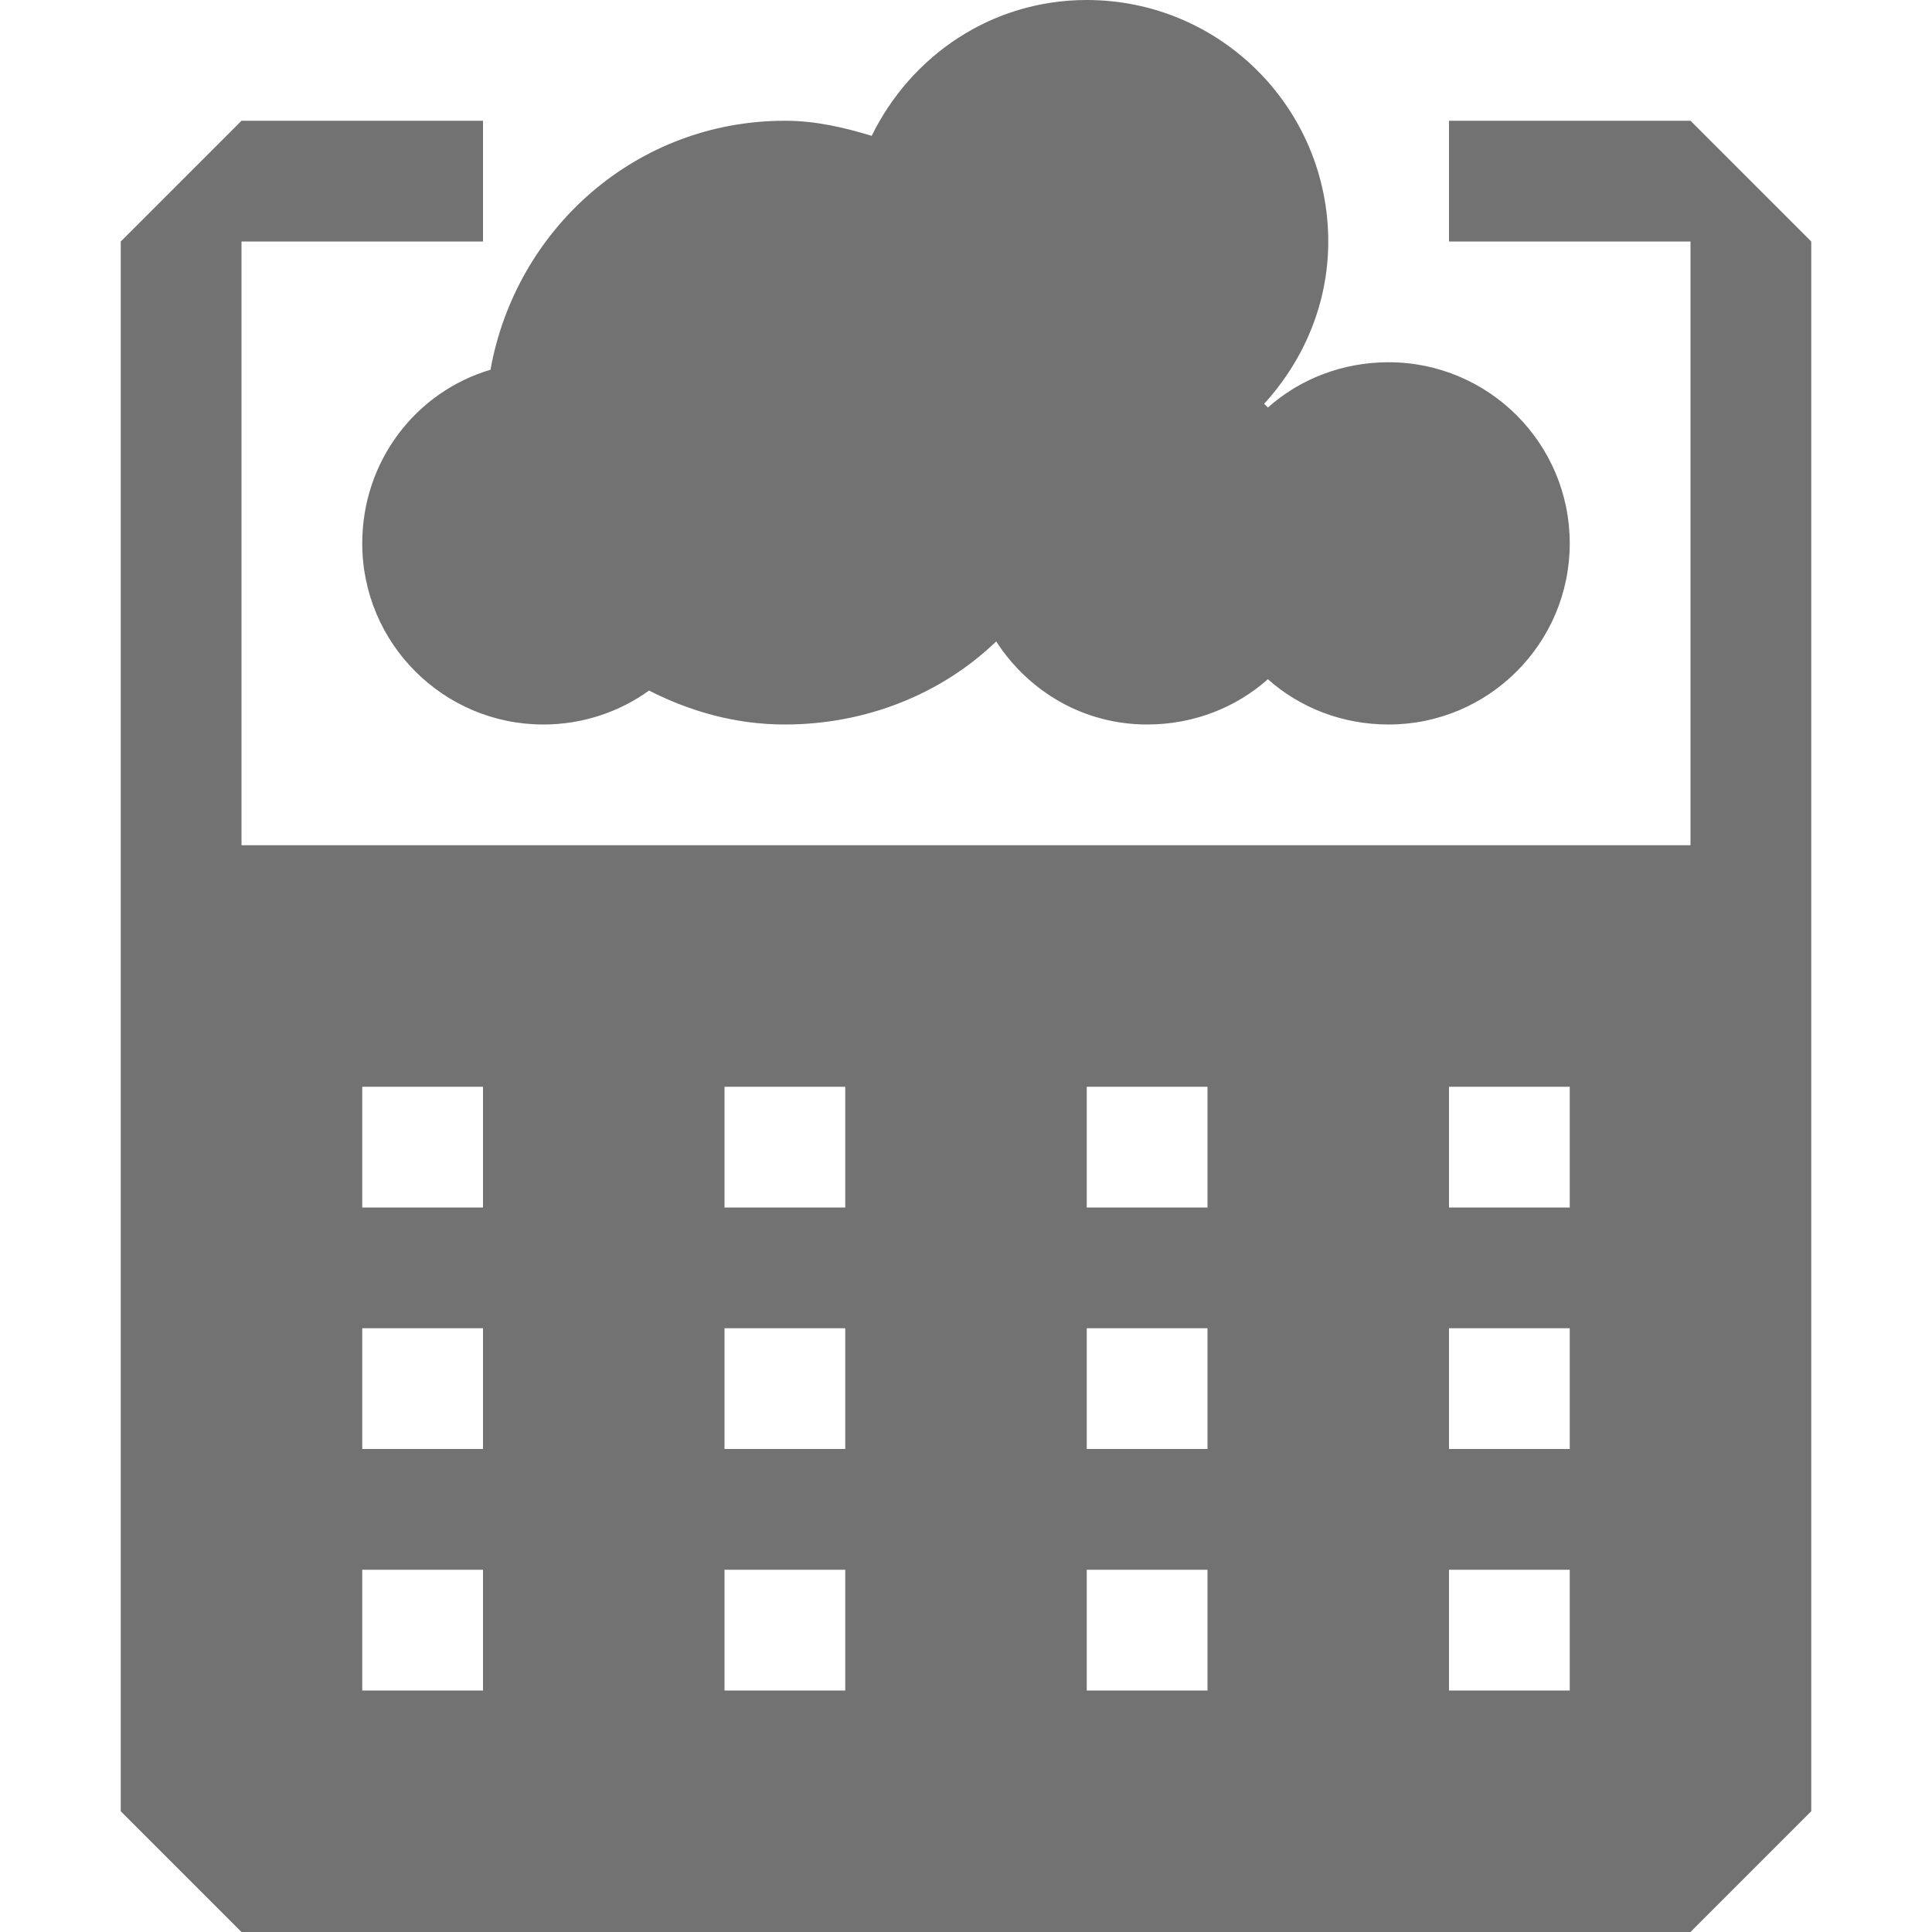
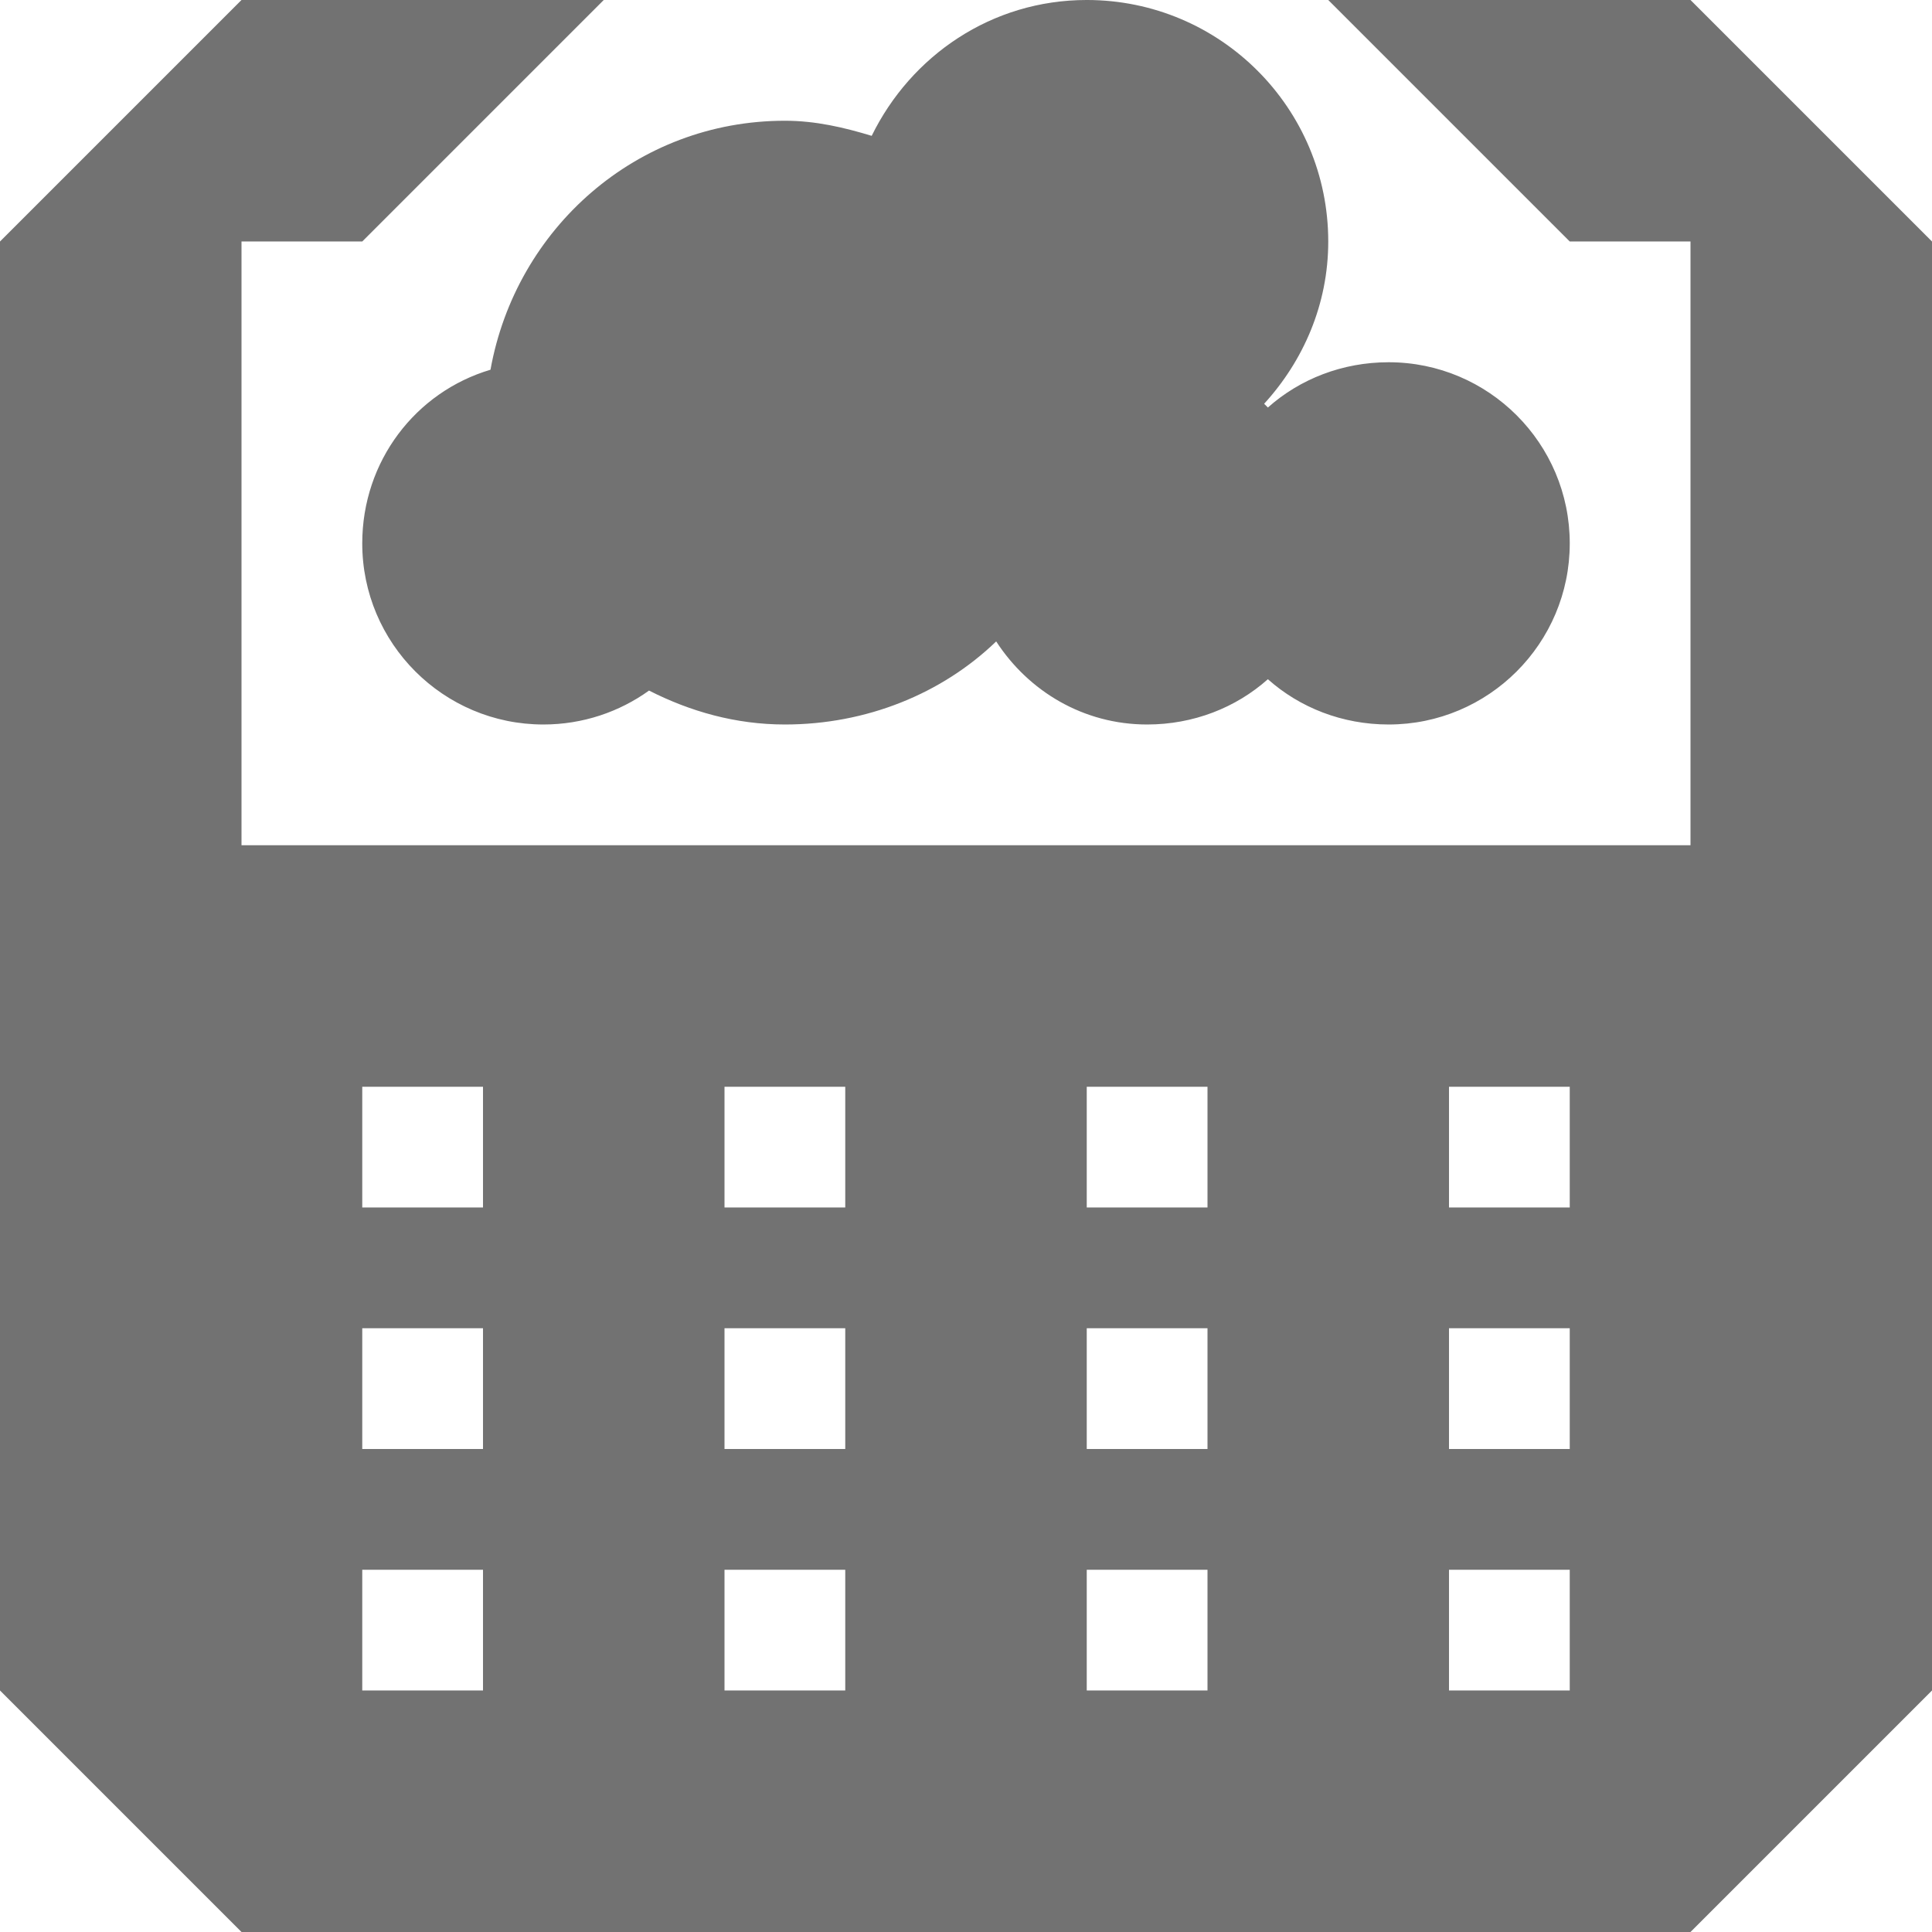
- <svg xmlns="http://www.w3.org/2000/svg" xmlns:xlink="http://www.w3.org/1999/xlink" viewBox="0 0 16 16" id="svg2" version="1.1" width="100%" height="100%">
-   <defs id="defs4">
-     <linearGradient gradientUnits="userSpaceOnUse" id="linearGradient1022-8-8-3-0-06-59-6" x2="0" y1="3.007" y2="11.024">
-       <stop offset="0" id="stop3001-0-9-4-9-02-1" />
-       <stop offset="1" stop-color="#363636" id="stop3003-5-6-6-5-70-43" />
-     </linearGradient>
-     <linearGradient xlink:href="#linearGradient1022-8-8-3-0-06-59-6" id="linearGradient3931" gradientUnits="userSpaceOnUse" gradientTransform="matrix(1.343993,0,0,1.207777,-261.98,-827.2082)" x1="213.082" y1="7.881" x2="213.082" y2="21.128" />
-   </defs>
-   <path style="opacity:0.7;color:black;fill:url(#linearGradient3931);fill-opacity:1;fill-rule:evenodd;stroke:none;stroke-width:1;marker:none;visibility:visible;display:inline;overflow:visible;enable-background:accumulate" d="M 9 0 C 8.211 0 7.544 0.462 7.219 1.125 C 6.988 1.055 6.754 1 6.5 1 C 5.271 1 4.272 1.893 4.062 3.062 C 3.442 3.246 3 3.82 3 4.5 C 3 5.328 3.672 6 4.5 6 C 4.826 6 5.129 5.896 5.375 5.719 C 5.715 5.892 6.092 6 6.5 6 C 7.174 6 7.8 5.746 8.25 5.312 C 8.517 5.725 8.972 6 9.5 6 C 9.883 6 10.235 5.861 10.5 5.625 C 10.765 5.861 11.117 6 11.5 6 C 12.328 6 13 5.328 13 4.5 C 13 3.672 12.328 3 11.5 3 C 11.117 3 10.765 3.139 10.5 3.375 C 10.489 3.365 10.48 3.353 10.469 3.344 C 10.794 2.988 11 2.52 11 2 C 11 0.895 10.105 -5.7983132e-16 9 0 z M 2 1 L 1 2 L 1 6 L 1 15 L 2 16 L 14 16 L 15 15 L 15 6 L 15 2 L 14 1 L 12 1 L 12 2 L 14 2 L 14 7 L 2 7 L 2 2 L 4 2 L 4 1 L 2 1 z M 3 9 L 4 9 L 4 10 L 3 10 L 3 9 z M 6 9 L 7 9 L 7 10 L 6 10 L 6 9 z M 9 9 L 10 9 L 10 10 L 9 10 L 9 9 z M 12 9 L 13 9 L 13 10 L 12 10 L 12 9 z M 3 11 L 4 11 L 4 12 L 3 12 L 3 11 z M 6 11 L 7 11 L 7 12 L 6 12 L 6 11 z M 9 11 L 10 11 L 10 12 L 9 12 L 9 11 z M 12 11 L 13 11 L 13 12 L 12 12 L 12 11 z M 3 13 L 4 13 L 4 14 L 3 14 L 3 13 z M 6 13 L 7 13 L 7 14 L 6 14 L 6 13 z M 9 13 L 10 13 L 10 14 L 9 14 L 9 13 z M 12 13 L 13 13 L 13 14 L 12 14 L 12 13 z " id="path3057" />
+ <svg xmlns="http://www.w3.org/2000/svg" width="16" height="16" id="svg3330" version="1.1">
+   <defs id="defs3332" />
+   <g id="capa1" transform="translate(0,-1036.362)">
+     <path id="path3057" d="m 9,1036.362 c -0.789,0 -1.456,0.462 -1.781,1.125 -0.231,-0.07 -0.465,-0.125 -0.719,-0.125 -1.229,0 -2.228,0.893 -2.438,2.062 -0.62,0.184 -1.062,0.757 -1.062,1.438 0,0.828 0.672,1.5 1.5,1.5 0.326,0 0.629,-0.104 0.875,-0.281 0.34,0.173 0.717,0.281 1.125,0.281 0.674,0 1.3,-0.254 1.75,-0.688 0.267,0.412 0.722,0.688 1.25,0.688 0.383,0 0.735,-0.139 1,-0.375 0.265,0.236 0.617,0.375 1,0.375 0.828,0 1.5,-0.672 1.5,-1.5 0,-0.828 -0.672,-1.5 -1.5,-1.5 -0.383,0 -0.735,0.139 -1,0.375 -0.011,-0.01 -0.02,-0.022 -0.031,-0.031 0.325,-0.356 0.531,-0.824 0.531,-1.344 0,-1.105 -0.895,-2 -2,-2 z m -7,0 -2,2 0,4 0,8 2,2 12,0 2,-2 0,-8 0,-4 -2,-2 -3,0 2,2 1,0 0,5 -12,0 0,-5 1,0 2,-2 z m 1,9 1,0 0,1 -1,0 z m 3,0 1,0 0,1 -1,0 z m 3,0 1,0 0,1 -1,0 z m 3,0 1,0 0,1 -1,0 z m -9,2 1,0 0,1 -1,0 z m 3,0 1,0 0,1 -1,0 z m 3,0 1,0 0,1 -1,0 z m 3,0 1,0 0,1 -1,0 z m -9,2 1,0 0,1 -1,0 z m 3,0 1,0 0,1 -1,0 z m 3,0 1,0 0,1 -1,0 z m 3,0 1,0 0,1 -1,0 z" style="opacity:0.7;color:#000000;fill:#363636;fill-opacity:1;fill-rule:nonzero;stroke:none;stroke-width:1;marker:none;visibility:visible;display:inline;overflow:visible;enable-background:accumulate;stroke-linecap:butt;stroke-linejoin:miter;stroke-miterlimit:4;stroke-opacity:1;stroke-dasharray:none;stroke-dashoffset:0" />
+   </g>
</svg>
